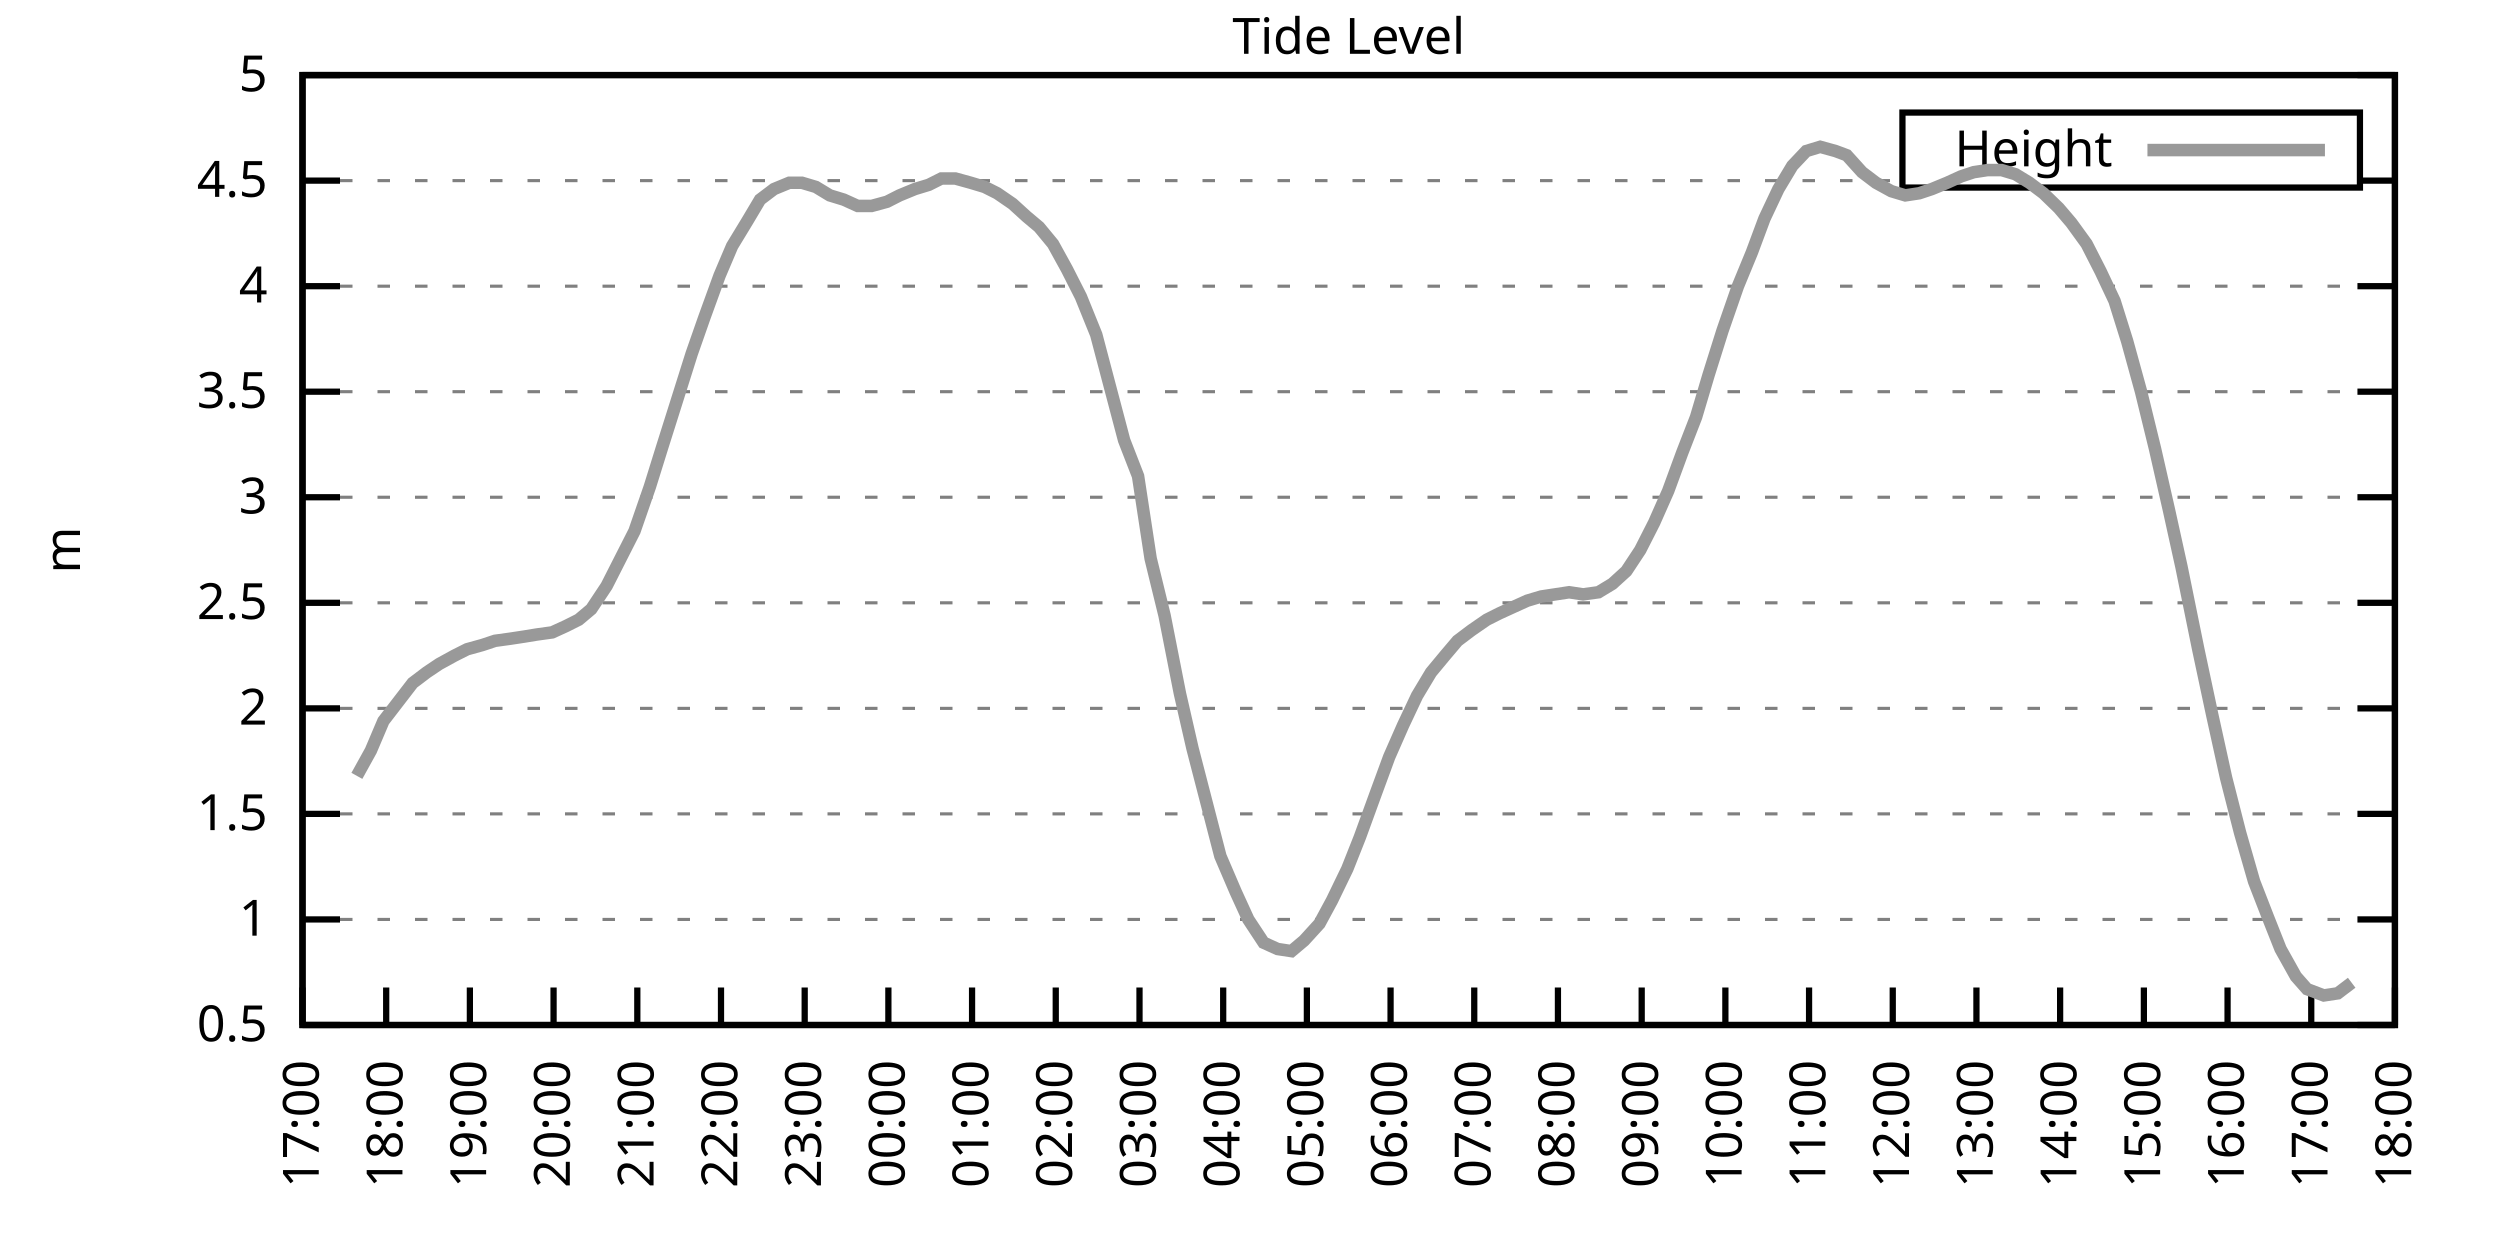
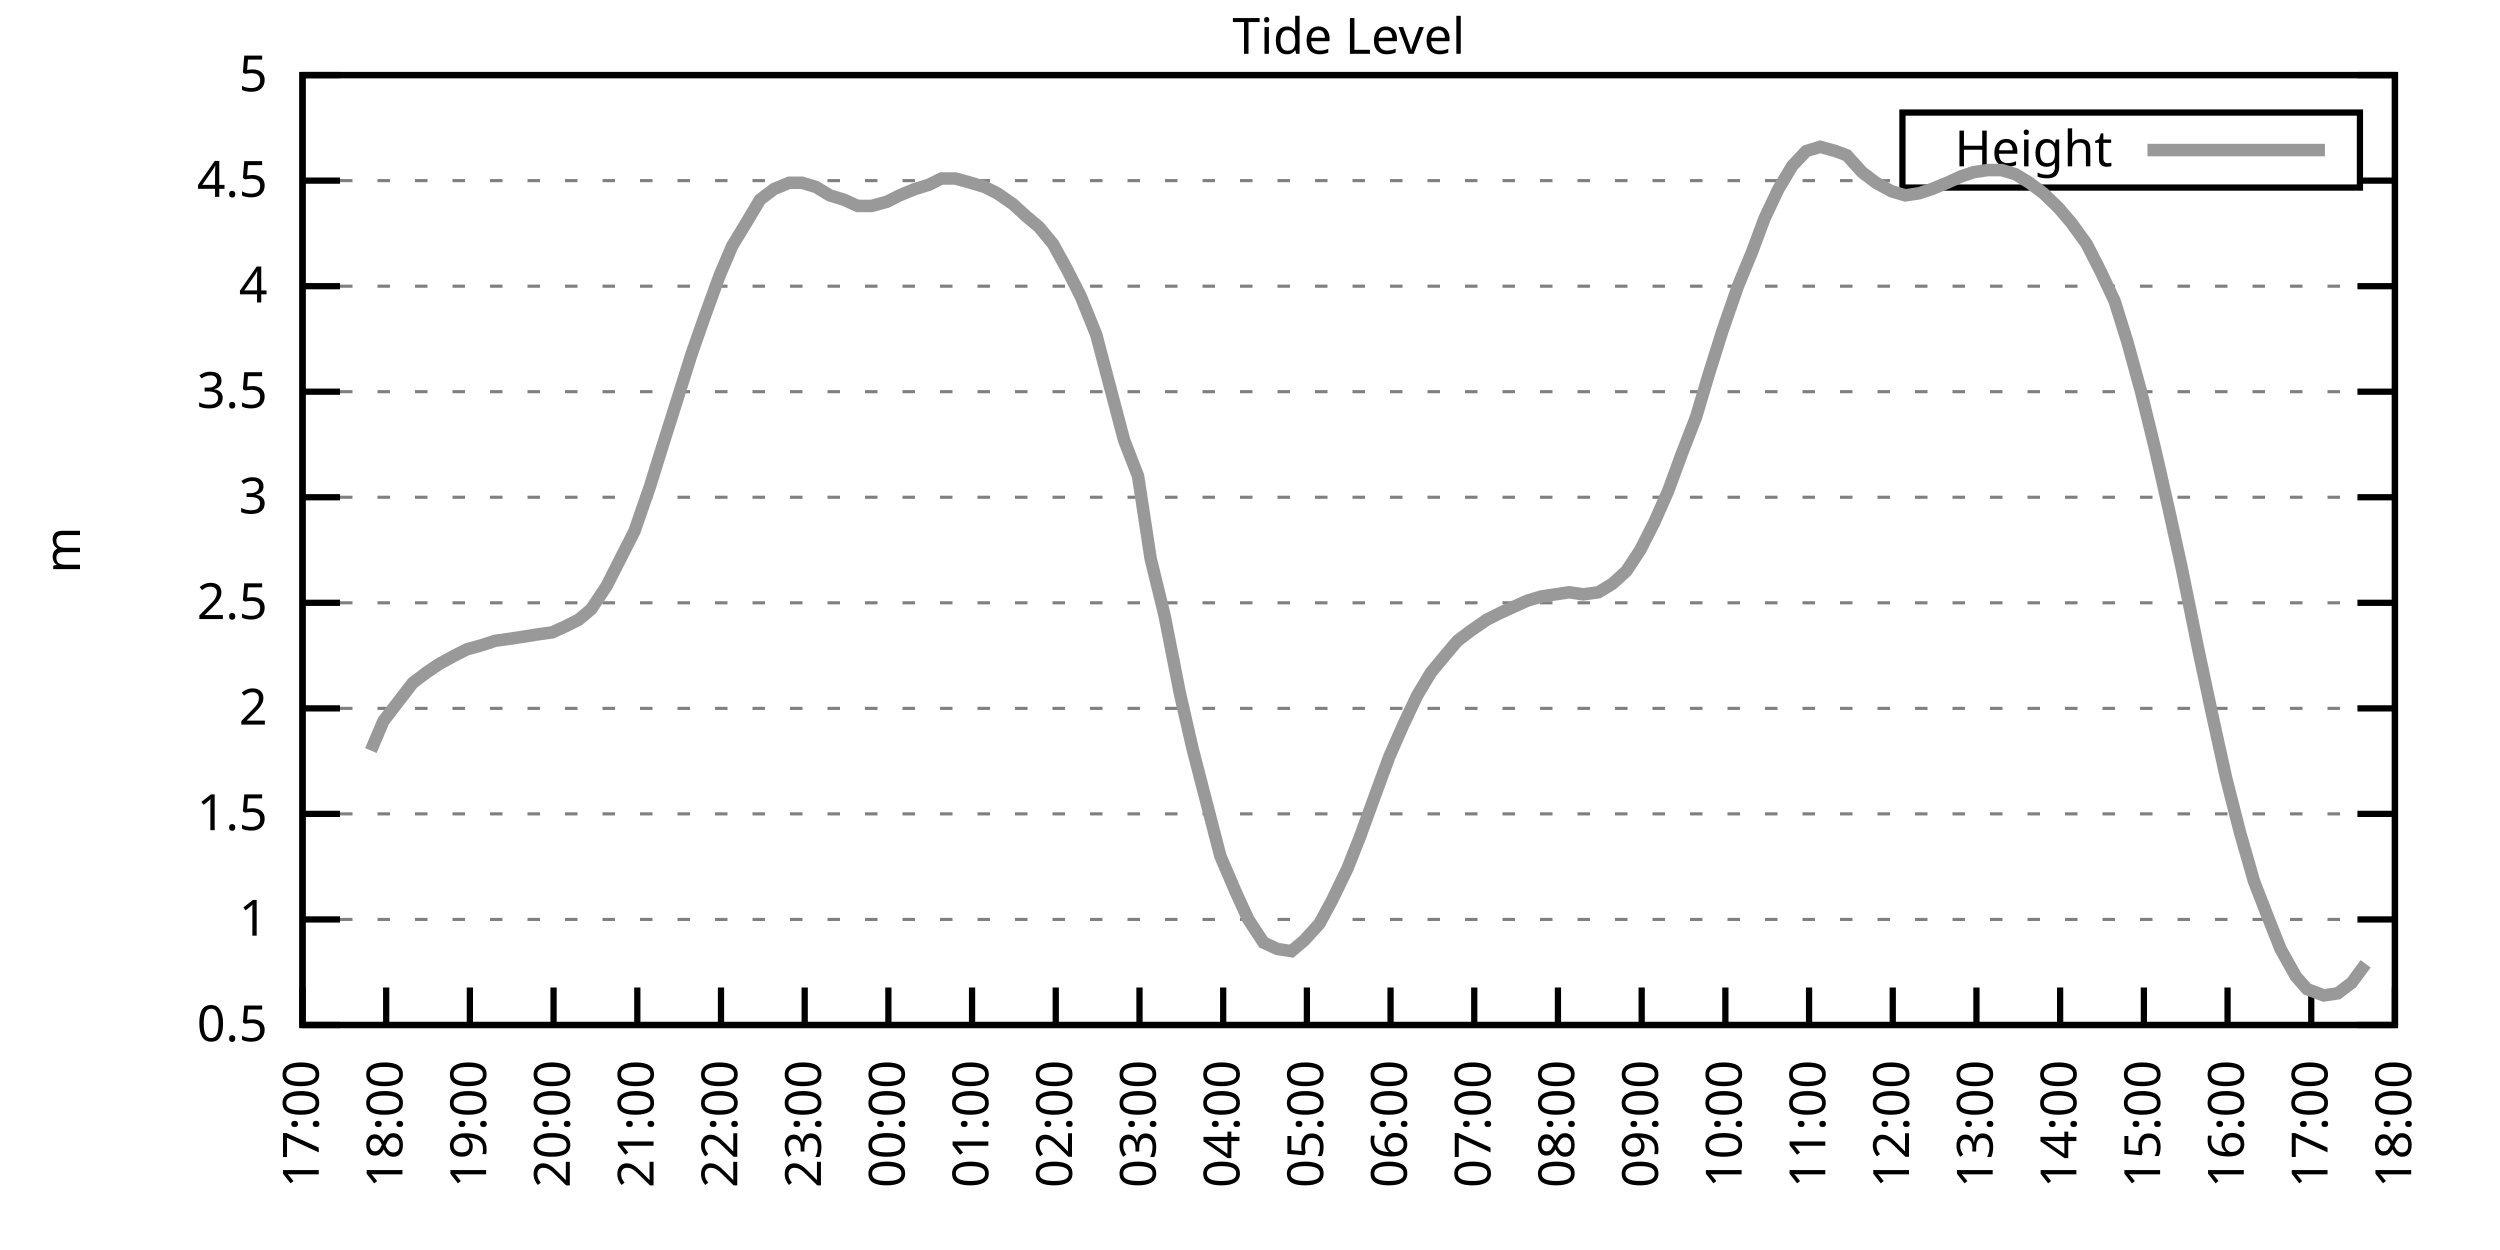
<svg xmlns="http://www.w3.org/2000/svg" xmlns:xlink="http://www.w3.org/1999/xlink" width="400" height="200" viewBox="0 0 400 200">
  <g id="gnuplot_canvas">
    <rect x="0" y="0" width="400" height="200" fill="none" />
    <defs>
      <circle id="gpDot" r="0.5" stroke-width="0.5" stroke="currentColor" />
      <path id="gpPt0" stroke-width="0.333" stroke="currentColor" d="M-1,0 h2 M0,-1 v2" />
      <path id="gpPt1" stroke-width="0.333" stroke="currentColor" d="M-1,-1 L1,1 M1,-1 L-1,1" />
      <path id="gpPt2" stroke-width="0.333" stroke="currentColor" d="M-1,0 L1,0 M0,-1 L0,1 M-1,-1 L1,1 M-1,1 L1,-1" />
      <rect id="gpPt3" stroke-width="0.333" stroke="currentColor" x="-1" y="-1" width="2" height="2" />
      <rect id="gpPt4" stroke-width="0.333" stroke="currentColor" fill="currentColor" x="-1" y="-1" width="2" height="2" />
      <circle id="gpPt5" stroke-width="0.333" stroke="currentColor" cx="0" cy="0" r="1" />
      <use xlink:href="#gpPt5" id="gpPt6" fill="currentColor" stroke="none" />
      <path id="gpPt7" stroke-width="0.333" stroke="currentColor" d="M0,-1.33 L-1.33,0.67 L1.33,0.67 z" />
      <use xlink:href="#gpPt7" id="gpPt8" fill="currentColor" stroke="none" />
      <use xlink:href="#gpPt7" id="gpPt9" stroke="currentColor" transform="rotate(180)" />
      <use xlink:href="#gpPt9" id="gpPt10" fill="currentColor" stroke="none" />
      <use xlink:href="#gpPt3" id="gpPt11" stroke="currentColor" transform="rotate(45)" />
      <use xlink:href="#gpPt11" id="gpPt12" fill="currentColor" stroke="none" />
      <path id="gpPt13" stroke-width="0.333" stroke="currentColor" d="M0,1.330 L1.265,0.411 L0.782,-1.067 L-0.782,-1.076 L-1.265,0.411 z" />
      <use xlink:href="#gpPt13" id="gpPt14" fill="currentColor" stroke="none" />
      <filter id="textbox" filterUnits="objectBoundingBox" x="0" y="0" height="1" width="1">
        <feFlood flood-color="white" flood-opacity="1" result="bgnd" />
        <feComposite in="SourceGraphic" in2="bgnd" operator="atop" />
      </filter>
      <filter id="greybox" filterUnits="objectBoundingBox" x="0" y="0" height="1" width="1">
        <feFlood flood-color="lightgrey" flood-opacity="1" result="grey" />
        <feComposite in="SourceGraphic" in2="grey" operator="atop" />
      </filter>
    </defs>
    <g fill="none" color="white" stroke="currentColor" stroke-width="1.00" stroke-linecap="butt" stroke-linejoin="miter">
</g>
    <g fill="none" color="black" stroke="currentColor" stroke-width="1.00" stroke-linecap="butt" stroke-linejoin="miter">
      <g stroke="none" shape-rendering="crispEdges">
        <polygon fill="rgb(255, 255, 255)" points="48.40,164.00 383.18,164.00 383.18,12.02 48.40,12.02 " />
      </g>
    </g>
    <g fill="none" color="black" stroke="currentColor" stroke-width="1.00" stroke-linecap="butt" stroke-linejoin="miter">
</g>
    <g fill="none" color="black" stroke="black" stroke-width="0.50" stroke-linecap="butt" stroke-linejoin="miter">
</g>
    <g fill="none" color="gray" stroke="currentColor" stroke-width="0.50" stroke-linecap="butt" stroke-linejoin="miter">
      <path stroke="gray" stroke-dasharray="2,4" class="gridline" d="M48.40,164.00 L383.19,164.00  " />
    </g>
    <g fill="none" color="gray" stroke="gray" stroke-width="1.00" stroke-linecap="butt" stroke-linejoin="miter">
</g>
    <g fill="none" color="black" stroke="currentColor" stroke-width="1.00" stroke-linecap="butt" stroke-linejoin="miter">
      <path stroke="black" d="M48.40,164.00 L54.40,164.00 M383.19,164.00 L377.19,164.00  " />
      <g transform="translate(42.80,166.60)" stroke="none" fill="black" font-family="Sans" font-size="8.00" text-anchor="end">
        <text>
          <tspan font-family="Sans"> 0.5</tspan>
        </text>
      </g>
    </g>
    <g fill="none" color="black" stroke="currentColor" stroke-width="1.00" stroke-linecap="butt" stroke-linejoin="miter">
</g>
    <g fill="none" color="black" stroke="black" stroke-width="0.50" stroke-linecap="butt" stroke-linejoin="miter">
</g>
    <g fill="none" color="gray" stroke="currentColor" stroke-width="0.50" stroke-linecap="butt" stroke-linejoin="miter">
      <path stroke="gray" stroke-dasharray="2,4" class="gridline" d="M48.40,147.11 L383.19,147.11  " />
    </g>
    <g fill="none" color="gray" stroke="gray" stroke-width="1.00" stroke-linecap="butt" stroke-linejoin="miter">
</g>
    <g fill="none" color="black" stroke="currentColor" stroke-width="1.00" stroke-linecap="butt" stroke-linejoin="miter">
      <path stroke="black" d="M48.40,147.11 L54.40,147.11 M383.19,147.11 L377.19,147.11  " />
      <g transform="translate(42.80,149.71)" stroke="none" fill="black" font-family="Sans" font-size="8.00" text-anchor="end">
        <text>
          <tspan font-family="Sans"> 1</tspan>
        </text>
      </g>
    </g>
    <g fill="none" color="black" stroke="currentColor" stroke-width="1.00" stroke-linecap="butt" stroke-linejoin="miter">
</g>
    <g fill="none" color="black" stroke="black" stroke-width="0.50" stroke-linecap="butt" stroke-linejoin="miter">
</g>
    <g fill="none" color="gray" stroke="currentColor" stroke-width="0.50" stroke-linecap="butt" stroke-linejoin="miter">
      <path stroke="gray" stroke-dasharray="2,4" class="gridline" d="M48.40,130.22 L383.19,130.22  " />
    </g>
    <g fill="none" color="gray" stroke="gray" stroke-width="1.00" stroke-linecap="butt" stroke-linejoin="miter">
</g>
    <g fill="none" color="black" stroke="currentColor" stroke-width="1.00" stroke-linecap="butt" stroke-linejoin="miter">
      <path stroke="black" d="M48.40,130.22 L54.40,130.22 M383.19,130.22 L377.19,130.22  " />
      <g transform="translate(42.80,132.82)" stroke="none" fill="black" font-family="Sans" font-size="8.00" text-anchor="end">
        <text>
          <tspan font-family="Sans"> 1.5</tspan>
        </text>
      </g>
    </g>
    <g fill="none" color="black" stroke="currentColor" stroke-width="1.00" stroke-linecap="butt" stroke-linejoin="miter">
</g>
    <g fill="none" color="black" stroke="black" stroke-width="0.50" stroke-linecap="butt" stroke-linejoin="miter">
</g>
    <g fill="none" color="gray" stroke="currentColor" stroke-width="0.50" stroke-linecap="butt" stroke-linejoin="miter">
      <path stroke="gray" stroke-dasharray="2,4" class="gridline" d="M48.40,113.34 L383.19,113.34  " />
    </g>
    <g fill="none" color="gray" stroke="gray" stroke-width="1.00" stroke-linecap="butt" stroke-linejoin="miter">
</g>
    <g fill="none" color="black" stroke="currentColor" stroke-width="1.00" stroke-linecap="butt" stroke-linejoin="miter">
      <path stroke="black" d="M48.40,113.34 L54.40,113.34 M383.19,113.34 L377.19,113.34  " />
      <g transform="translate(42.80,115.94)" stroke="none" fill="black" font-family="Sans" font-size="8.00" text-anchor="end">
        <text>
          <tspan font-family="Sans"> 2</tspan>
        </text>
      </g>
    </g>
    <g fill="none" color="black" stroke="currentColor" stroke-width="1.00" stroke-linecap="butt" stroke-linejoin="miter">
</g>
    <g fill="none" color="black" stroke="black" stroke-width="0.50" stroke-linecap="butt" stroke-linejoin="miter">
</g>
    <g fill="none" color="gray" stroke="currentColor" stroke-width="0.50" stroke-linecap="butt" stroke-linejoin="miter">
      <path stroke="gray" stroke-dasharray="2,4" class="gridline" d="M48.40,96.45 L383.19,96.45  " />
    </g>
    <g fill="none" color="gray" stroke="gray" stroke-width="1.00" stroke-linecap="butt" stroke-linejoin="miter">
</g>
    <g fill="none" color="black" stroke="currentColor" stroke-width="1.00" stroke-linecap="butt" stroke-linejoin="miter">
      <path stroke="black" d="M48.40,96.45 L54.40,96.45 M383.19,96.45 L377.19,96.45  " />
      <g transform="translate(42.80,99.05)" stroke="none" fill="black" font-family="Sans" font-size="8.00" text-anchor="end">
        <text>
          <tspan font-family="Sans"> 2.5</tspan>
        </text>
      </g>
    </g>
    <g fill="none" color="black" stroke="currentColor" stroke-width="1.00" stroke-linecap="butt" stroke-linejoin="miter">
</g>
    <g fill="none" color="black" stroke="black" stroke-width="0.50" stroke-linecap="butt" stroke-linejoin="miter">
</g>
    <g fill="none" color="gray" stroke="currentColor" stroke-width="0.50" stroke-linecap="butt" stroke-linejoin="miter">
      <path stroke="gray" stroke-dasharray="2,4" class="gridline" d="M48.40,79.56 L383.19,79.56  " />
    </g>
    <g fill="none" color="gray" stroke="gray" stroke-width="1.00" stroke-linecap="butt" stroke-linejoin="miter">
</g>
    <g fill="none" color="black" stroke="currentColor" stroke-width="1.00" stroke-linecap="butt" stroke-linejoin="miter">
      <path stroke="black" d="M48.40,79.56 L54.40,79.56 M383.19,79.56 L377.19,79.56  " />
      <g transform="translate(42.80,82.16)" stroke="none" fill="black" font-family="Sans" font-size="8.00" text-anchor="end">
        <text>
          <tspan font-family="Sans"> 3</tspan>
        </text>
      </g>
    </g>
    <g fill="none" color="black" stroke="currentColor" stroke-width="1.00" stroke-linecap="butt" stroke-linejoin="miter">
</g>
    <g fill="none" color="black" stroke="black" stroke-width="0.50" stroke-linecap="butt" stroke-linejoin="miter">
</g>
    <g fill="none" color="gray" stroke="currentColor" stroke-width="0.50" stroke-linecap="butt" stroke-linejoin="miter">
      <path stroke="gray" stroke-dasharray="2,4" class="gridline" d="M48.40,62.67 L383.19,62.67  " />
    </g>
    <g fill="none" color="gray" stroke="gray" stroke-width="1.00" stroke-linecap="butt" stroke-linejoin="miter">
</g>
    <g fill="none" color="black" stroke="currentColor" stroke-width="1.00" stroke-linecap="butt" stroke-linejoin="miter">
      <path stroke="black" d="M48.40,62.67 L54.40,62.67 M383.19,62.67 L377.19,62.67  " />
      <g transform="translate(42.80,65.27)" stroke="none" fill="black" font-family="Sans" font-size="8.00" text-anchor="end">
        <text>
          <tspan font-family="Sans"> 3.5</tspan>
        </text>
      </g>
    </g>
    <g fill="none" color="black" stroke="currentColor" stroke-width="1.00" stroke-linecap="butt" stroke-linejoin="miter">
</g>
    <g fill="none" color="black" stroke="black" stroke-width="0.50" stroke-linecap="butt" stroke-linejoin="miter">
</g>
    <g fill="none" color="gray" stroke="currentColor" stroke-width="0.50" stroke-linecap="butt" stroke-linejoin="miter">
      <path stroke="gray" stroke-dasharray="2,4" class="gridline" d="M48.40,45.79 L383.19,45.79  " />
    </g>
    <g fill="none" color="gray" stroke="gray" stroke-width="1.00" stroke-linecap="butt" stroke-linejoin="miter">
</g>
    <g fill="none" color="black" stroke="currentColor" stroke-width="1.00" stroke-linecap="butt" stroke-linejoin="miter">
      <path stroke="black" d="M48.40,45.79 L54.40,45.79 M383.19,45.79 L377.19,45.79  " />
      <g transform="translate(42.80,48.39)" stroke="none" fill="black" font-family="Sans" font-size="8.00" text-anchor="end">
        <text>
          <tspan font-family="Sans"> 4</tspan>
        </text>
      </g>
    </g>
    <g fill="none" color="black" stroke="currentColor" stroke-width="1.00" stroke-linecap="butt" stroke-linejoin="miter">
</g>
    <g fill="none" color="black" stroke="black" stroke-width="0.50" stroke-linecap="butt" stroke-linejoin="miter">
</g>
    <g fill="none" color="gray" stroke="currentColor" stroke-width="0.50" stroke-linecap="butt" stroke-linejoin="miter">
      <path stroke="gray" stroke-dasharray="2,4" class="gridline" d="M48.40,28.90 L304.39,28.90 M377.59,28.90 L383.19,28.90  " />
    </g>
    <g fill="none" color="gray" stroke="gray" stroke-width="1.00" stroke-linecap="butt" stroke-linejoin="miter">
</g>
    <g fill="none" color="black" stroke="currentColor" stroke-width="1.00" stroke-linecap="butt" stroke-linejoin="miter">
      <path stroke="black" d="M48.40,28.90 L54.40,28.90 M383.19,28.90 L377.19,28.90  " />
      <g transform="translate(42.80,31.50)" stroke="none" fill="black" font-family="Sans" font-size="8.00" text-anchor="end">
        <text>
          <tspan font-family="Sans"> 4.5</tspan>
        </text>
      </g>
    </g>
    <g fill="none" color="black" stroke="currentColor" stroke-width="1.00" stroke-linecap="butt" stroke-linejoin="miter">
</g>
    <g fill="none" color="black" stroke="black" stroke-width="0.50" stroke-linecap="butt" stroke-linejoin="miter">
</g>
    <g fill="none" color="gray" stroke="currentColor" stroke-width="0.50" stroke-linecap="butt" stroke-linejoin="miter">
      <path stroke="gray" stroke-dasharray="2,4" class="gridline" d="M48.40,12.01 L383.19,12.01  " />
    </g>
    <g fill="none" color="gray" stroke="gray" stroke-width="1.00" stroke-linecap="butt" stroke-linejoin="miter">
</g>
    <g fill="none" color="black" stroke="currentColor" stroke-width="1.00" stroke-linecap="butt" stroke-linejoin="miter">
      <path stroke="black" d="M48.40,12.01 L54.40,12.01 M383.19,12.01 L377.19,12.01  " />
      <g transform="translate(42.80,14.61)" stroke="none" fill="black" font-family="Sans" font-size="8.00" text-anchor="end">
        <text>
          <tspan font-family="Sans"> 5</tspan>
        </text>
      </g>
    </g>
    <g fill="none" color="black" stroke="currentColor" stroke-width="1.00" stroke-linecap="butt" stroke-linejoin="miter">
      <path stroke="black" d="M48.40,164.00 L48.40,158.00  " />
      <g transform="translate(51.00,169.60) rotate(270.00)" stroke="none" fill="black" font-family="Sans" font-size="8.00" text-anchor="end">
        <text>
          <tspan font-family="Sans">17:00</tspan>
        </text>
      </g>
    </g>
    <g fill="none" color="black" stroke="currentColor" stroke-width="1.00" stroke-linecap="butt" stroke-linejoin="miter">
      <path stroke="black" d="M61.79,164.00 L61.79,158.00  " />
      <g transform="translate(64.39,169.60) rotate(270.00)" stroke="none" fill="black" font-family="Sans" font-size="8.00" text-anchor="end">
        <text>
          <tspan font-family="Sans">18:00</tspan>
        </text>
      </g>
    </g>
    <g fill="none" color="black" stroke="currentColor" stroke-width="1.00" stroke-linecap="butt" stroke-linejoin="miter">
      <path stroke="black" d="M75.18,164.00 L75.18,158.00  " />
      <g transform="translate(77.78,169.60) rotate(270.00)" stroke="none" fill="black" font-family="Sans" font-size="8.00" text-anchor="end">
        <text>
          <tspan font-family="Sans">19:00</tspan>
        </text>
      </g>
    </g>
    <g fill="none" color="black" stroke="currentColor" stroke-width="1.00" stroke-linecap="butt" stroke-linejoin="miter">
      <path stroke="black" d="M88.57,164.00 L88.57,158.00  " />
      <g transform="translate(91.17,169.60) rotate(270.00)" stroke="none" fill="black" font-family="Sans" font-size="8.00" text-anchor="end">
        <text>
          <tspan font-family="Sans">20:00</tspan>
        </text>
      </g>
    </g>
    <g fill="none" color="black" stroke="currentColor" stroke-width="1.00" stroke-linecap="butt" stroke-linejoin="miter">
      <path stroke="black" d="M101.97,164.00 L101.97,158.00  " />
      <g transform="translate(104.57,169.60) rotate(270.00)" stroke="none" fill="black" font-family="Sans" font-size="8.00" text-anchor="end">
        <text>
          <tspan font-family="Sans">21:00</tspan>
        </text>
      </g>
    </g>
    <g fill="none" color="black" stroke="currentColor" stroke-width="1.00" stroke-linecap="butt" stroke-linejoin="miter">
      <path stroke="black" d="M115.36,164.00 L115.36,158.00  " />
      <g transform="translate(117.96,169.60) rotate(270.00)" stroke="none" fill="black" font-family="Sans" font-size="8.00" text-anchor="end">
        <text>
          <tspan font-family="Sans">22:00</tspan>
        </text>
      </g>
    </g>
    <g fill="none" color="black" stroke="currentColor" stroke-width="1.00" stroke-linecap="butt" stroke-linejoin="miter">
      <path stroke="black" d="M128.75,164.00 L128.75,158.00  " />
      <g transform="translate(131.35,169.60) rotate(270.00)" stroke="none" fill="black" font-family="Sans" font-size="8.00" text-anchor="end">
        <text>
          <tspan font-family="Sans">23:00</tspan>
        </text>
      </g>
    </g>
    <g fill="none" color="black" stroke="currentColor" stroke-width="1.00" stroke-linecap="butt" stroke-linejoin="miter">
      <path stroke="black" d="M142.14,164.00 L142.14,158.00  " />
      <g transform="translate(144.74,169.60) rotate(270.00)" stroke="none" fill="black" font-family="Sans" font-size="8.00" text-anchor="end">
        <text>
          <tspan font-family="Sans">00:00</tspan>
        </text>
      </g>
    </g>
    <g fill="none" color="black" stroke="currentColor" stroke-width="1.00" stroke-linecap="butt" stroke-linejoin="miter">
      <path stroke="black" d="M155.53,164.00 L155.53,158.00  " />
      <g transform="translate(158.13,169.60) rotate(270.00)" stroke="none" fill="black" font-family="Sans" font-size="8.00" text-anchor="end">
        <text>
          <tspan font-family="Sans">01:00</tspan>
        </text>
      </g>
    </g>
    <g fill="none" color="black" stroke="currentColor" stroke-width="1.00" stroke-linecap="butt" stroke-linejoin="miter">
      <path stroke="black" d="M168.92,164.00 L168.92,158.00  " />
      <g transform="translate(171.52,169.60) rotate(270.00)" stroke="none" fill="black" font-family="Sans" font-size="8.00" text-anchor="end">
        <text>
          <tspan font-family="Sans">02:00</tspan>
        </text>
      </g>
    </g>
    <g fill="none" color="black" stroke="currentColor" stroke-width="1.00" stroke-linecap="butt" stroke-linejoin="miter">
      <path stroke="black" d="M182.32,164.00 L182.32,158.00  " />
      <g transform="translate(184.92,169.60) rotate(270.00)" stroke="none" fill="black" font-family="Sans" font-size="8.00" text-anchor="end">
        <text>
          <tspan font-family="Sans">03:00</tspan>
        </text>
      </g>
    </g>
    <g fill="none" color="black" stroke="currentColor" stroke-width="1.00" stroke-linecap="butt" stroke-linejoin="miter">
      <path stroke="black" d="M195.71,164.00 L195.71,158.00  " />
      <g transform="translate(198.31,169.60) rotate(270.00)" stroke="none" fill="black" font-family="Sans" font-size="8.00" text-anchor="end">
        <text>
          <tspan font-family="Sans">04:00</tspan>
        </text>
      </g>
    </g>
    <g fill="none" color="black" stroke="currentColor" stroke-width="1.00" stroke-linecap="butt" stroke-linejoin="miter">
      <path stroke="black" d="M209.10,164.00 L209.10,158.00  " />
      <g transform="translate(211.70,169.60) rotate(270.00)" stroke="none" fill="black" font-family="Sans" font-size="8.00" text-anchor="end">
        <text>
          <tspan font-family="Sans">05:00</tspan>
        </text>
      </g>
    </g>
    <g fill="none" color="black" stroke="currentColor" stroke-width="1.00" stroke-linecap="butt" stroke-linejoin="miter">
      <path stroke="black" d="M222.49,164.00 L222.49,158.00  " />
      <g transform="translate(225.09,169.60) rotate(270.00)" stroke="none" fill="black" font-family="Sans" font-size="8.00" text-anchor="end">
        <text>
          <tspan font-family="Sans">06:00</tspan>
        </text>
      </g>
    </g>
    <g fill="none" color="black" stroke="currentColor" stroke-width="1.00" stroke-linecap="butt" stroke-linejoin="miter">
      <path stroke="black" d="M235.88,164.00 L235.88,158.00  " />
      <g transform="translate(238.48,169.60) rotate(270.00)" stroke="none" fill="black" font-family="Sans" font-size="8.00" text-anchor="end">
        <text>
          <tspan font-family="Sans">07:00</tspan>
        </text>
      </g>
    </g>
    <g fill="none" color="black" stroke="currentColor" stroke-width="1.00" stroke-linecap="butt" stroke-linejoin="miter">
      <path stroke="black" d="M249.27,164.00 L249.27,158.00  " />
      <g transform="translate(251.87,169.60) rotate(270.00)" stroke="none" fill="black" font-family="Sans" font-size="8.00" text-anchor="end">
        <text>
          <tspan font-family="Sans">08:00</tspan>
        </text>
      </g>
    </g>
    <g fill="none" color="black" stroke="currentColor" stroke-width="1.00" stroke-linecap="butt" stroke-linejoin="miter">
      <path stroke="black" d="M262.67,164.00 L262.67,158.00  " />
      <g transform="translate(265.27,169.60) rotate(270.00)" stroke="none" fill="black" font-family="Sans" font-size="8.00" text-anchor="end">
        <text>
          <tspan font-family="Sans">09:00</tspan>
        </text>
      </g>
    </g>
    <g fill="none" color="black" stroke="currentColor" stroke-width="1.00" stroke-linecap="butt" stroke-linejoin="miter">
      <path stroke="black" d="M276.06,164.00 L276.06,158.00  " />
      <g transform="translate(278.66,169.60) rotate(270.00)" stroke="none" fill="black" font-family="Sans" font-size="8.00" text-anchor="end">
        <text>
          <tspan font-family="Sans">10:00</tspan>
        </text>
      </g>
    </g>
    <g fill="none" color="black" stroke="currentColor" stroke-width="1.00" stroke-linecap="butt" stroke-linejoin="miter">
      <path stroke="black" d="M289.45,164.00 L289.45,158.00  " />
      <g transform="translate(292.05,169.60) rotate(270.00)" stroke="none" fill="black" font-family="Sans" font-size="8.00" text-anchor="end">
        <text>
          <tspan font-family="Sans">11:00</tspan>
        </text>
      </g>
    </g>
    <g fill="none" color="black" stroke="currentColor" stroke-width="1.00" stroke-linecap="butt" stroke-linejoin="miter">
      <path stroke="black" d="M302.84,164.00 L302.84,158.00  " />
      <g transform="translate(305.44,169.60) rotate(270.00)" stroke="none" fill="black" font-family="Sans" font-size="8.00" text-anchor="end">
        <text>
          <tspan font-family="Sans">12:00</tspan>
        </text>
      </g>
    </g>
    <g fill="none" color="black" stroke="currentColor" stroke-width="1.00" stroke-linecap="butt" stroke-linejoin="miter">
      <path stroke="black" d="M316.23,164.00 L316.23,158.00  " />
      <g transform="translate(318.83,169.60) rotate(270.00)" stroke="none" fill="black" font-family="Sans" font-size="8.00" text-anchor="end">
        <text>
          <tspan font-family="Sans">13:00</tspan>
        </text>
      </g>
    </g>
    <g fill="none" color="black" stroke="currentColor" stroke-width="1.00" stroke-linecap="butt" stroke-linejoin="miter">
      <path stroke="black" d="M329.62,164.00 L329.62,158.00  " />
      <g transform="translate(332.22,169.60) rotate(270.00)" stroke="none" fill="black" font-family="Sans" font-size="8.00" text-anchor="end">
        <text>
          <tspan font-family="Sans">14:00</tspan>
        </text>
      </g>
    </g>
    <g fill="none" color="black" stroke="currentColor" stroke-width="1.00" stroke-linecap="butt" stroke-linejoin="miter">
      <path stroke="black" d="M343.02,164.00 L343.02,158.00  " />
      <g transform="translate(345.62,169.60) rotate(270.00)" stroke="none" fill="black" font-family="Sans" font-size="8.00" text-anchor="end">
        <text>
          <tspan font-family="Sans">15:00</tspan>
        </text>
      </g>
    </g>
    <g fill="none" color="black" stroke="currentColor" stroke-width="1.00" stroke-linecap="butt" stroke-linejoin="miter">
      <path stroke="black" d="M356.41,164.00 L356.41,158.00  " />
      <g transform="translate(359.01,169.60) rotate(270.00)" stroke="none" fill="black" font-family="Sans" font-size="8.00" text-anchor="end">
        <text>
          <tspan font-family="Sans">16:00</tspan>
        </text>
      </g>
    </g>
    <g fill="none" color="black" stroke="currentColor" stroke-width="1.00" stroke-linecap="butt" stroke-linejoin="miter">
      <path stroke="black" d="M369.80,164.00 L369.80,158.00  " />
      <g transform="translate(372.40,169.60) rotate(270.00)" stroke="none" fill="black" font-family="Sans" font-size="8.00" text-anchor="end">
        <text>
          <tspan font-family="Sans">17:00</tspan>
        </text>
      </g>
    </g>
    <g fill="none" color="black" stroke="currentColor" stroke-width="1.00" stroke-linecap="butt" stroke-linejoin="miter">
      <path stroke="black" d="M383.19,164.00 L383.19,158.00  " />
      <g transform="translate(385.79,169.60) rotate(270.00)" stroke="none" fill="black" font-family="Sans" font-size="8.00" text-anchor="end">
        <text>
          <tspan font-family="Sans">18:00</tspan>
        </text>
      </g>
    </g>
    <g fill="none" color="black" stroke="currentColor" stroke-width="1.00" stroke-linecap="butt" stroke-linejoin="miter">
</g>
    <g fill="none" color="black" stroke="currentColor" stroke-width="1.00" stroke-linecap="butt" stroke-linejoin="miter">
      <path stroke="black" d="M48.40,12.01 L48.40,164.00 L383.19,164.00 L383.19,12.01 L48.40,12.01 Z  " />
    </g>
    <g fill="none" color="black" stroke="currentColor" stroke-width="1.00" stroke-linecap="butt" stroke-linejoin="miter">
</g>
    <g fill="none" color="black" stroke="currentColor" stroke-width="1.00" stroke-linecap="butt" stroke-linejoin="miter">
      <path stroke="black" d="M304.39,30.01 L304.39,18.01 L377.59,18.01 L377.59,30.01 L304.39,30.01 Z  " />
    </g>
    <g id="Tide_level_plot_1">
      <g fill="none" color="white" stroke="black" stroke-width="2.00" stroke-linecap="butt" stroke-linejoin="miter">
</g>
      <g fill="none" color="black" stroke="currentColor" stroke-width="2.00" stroke-linecap="butt" stroke-linejoin="miter">
        <g transform="translate(337.99,26.61)" stroke="none" fill="black" font-family="Sans" font-size="8.00" text-anchor="end">
          <text>
            <tspan font-family="Sans">Height</tspan>
          </text>
        </g>
      </g>
      <g fill="none" color="black" stroke="currentColor" stroke-width="2.00" stroke-linecap="butt" stroke-linejoin="miter">
-         <path stroke="rgb(153, 153, 153)" d="M343.59,24.01 L371.99,24.01 M57.10,124.14 L59.34,120.09 L61.35,115.36 L66.03,109.28 L68.26,107.59 L70.27,106.24   L72.73,104.89 L74.74,103.88 L77.19,103.20 L79.20,102.53 L81.66,102.19 L83.89,101.85 L85.90,101.52 L88.35,101.18   L90.58,100.16 L92.59,99.15 L94.60,97.46 L97.06,93.75 L99.29,89.36 L101.52,84.97 L103.98,77.87 L105.98,71.45   L108.22,64.36 L110.67,56.59 L112.68,50.85 L115.13,44.10 L117.14,39.37 L119.60,35.32 L121.61,31.94 L123.84,30.25   L126.29,29.24 L128.30,29.24 L130.54,29.91 L132.77,31.26 L135.00,31.94 L137.23,32.95 L139.46,32.95 L141.92,32.28   L143.93,31.26 L146.38,30.25 L148.61,29.57 L150.62,28.56 L152.85,28.56 L155.31,29.24 L157.54,29.91 L159.55,30.92   L162.01,32.61 L164.24,34.64 L166.25,36.33 L168.48,39.03 L170.71,43.08 L172.94,47.47 L175.40,53.55 L177.63,62.00   L179.86,70.44 L182.09,76.18 L184.10,89.36 L186.33,98.48 L188.79,110.97 L190.80,119.75 L193.25,129.21 L195.26,136.98   L197.72,142.72 L199.73,147.11 L202.18,150.83 L204.41,151.84 L206.64,152.18 L208.65,150.49 L211.11,147.79 L213.12,144.07   L215.57,139.01 L217.58,133.94 L220.04,127.18 L222.27,121.11 L224.50,116.04 L226.73,111.31 L228.96,107.59 L231.20,104.89   L233.20,102.53 L235.44,100.84 L237.89,99.15 L239.90,98.14 L242.13,97.12 L244.36,96.11 L246.60,95.44 L248.83,95.10   L251.06,94.76 L253.29,95.10 L255.75,94.76 L257.98,93.41 L260.21,91.38 L262.44,88.00 L264.67,83.61 L266.91,78.55   L269.14,72.47 L271.37,66.73 L273.38,59.97 L275.61,52.88 L278.07,45.79 L280.30,40.38 L282.31,34.98 L284.54,30.25   L286.77,26.53 L289.00,24.17 L291.23,23.49 L293.69,24.17 L295.48,24.84 L297.93,27.55 L300.16,29.24 L302.62,30.59   L304.85,31.26 L307.08,30.92 L309.09,30.25 L311.54,29.24 L313.78,28.22 L315.79,27.55 L318.02,27.21 L320.25,27.21   L322.48,27.88 L324.71,29.24 L326.95,30.92 L329.40,33.29 L331.41,35.65 L333.86,39.03 L336.10,43.42 L338.33,48.15   L340.34,54.57 L342.57,62.67 L344.80,71.79 L347.03,81.59 L349.04,90.71 L351.72,103.88 L353.95,114.35 L356.18,124.48   L358.42,133.26 L360.65,141.03 L362.88,146.77 L364.89,151.84 L367.34,156.23 L369.13,158.26 L371.81,159.27 L374.04,158.93   L376.27,157.24  " />
+         <path stroke="rgb(153, 153, 153)" d="M343.59,24.01 L371.99,24.01 M59.34,120.09 L61.35,115.36 L66.03,109.28 L68.26,107.59 L70.27,106.24 L72.73,104.89   L74.74,103.88 L77.19,103.20 L79.20,102.53 L81.66,102.19 L83.89,101.85 L85.90,101.52 L88.35,101.18 L90.58,100.16   L92.59,99.15 L94.60,97.46 L97.06,93.75 L99.29,89.36 L101.52,84.97 L103.98,77.87 L105.98,71.45 L108.22,64.36   L110.67,56.59 L112.68,50.85 L115.13,44.10 L117.14,39.37 L119.60,35.32 L121.61,31.94 L123.84,30.25 L126.29,29.24   L128.30,29.24 L130.54,29.91 L132.77,31.26 L135.00,31.94 L137.23,32.95 L139.46,32.95 L141.92,32.28 L143.93,31.26   L146.38,30.25 L148.61,29.57 L150.62,28.56 L152.85,28.56 L155.31,29.24 L157.54,29.91 L159.55,30.92 L162.01,32.61   L164.24,34.64 L166.25,36.33 L168.48,39.03 L170.71,43.08 L172.94,47.47 L175.40,53.55 L177.63,62.00 L179.86,70.44   L182.09,76.18 L184.10,89.36 L186.33,98.48 L188.79,110.97 L190.80,119.75 L193.25,129.21 L195.26,136.98 L197.72,142.72   L199.73,147.11 L202.18,150.83 L204.41,151.84 L206.64,152.18 L208.65,150.49 L211.11,147.79 L213.12,144.07 L215.57,139.01   L217.58,133.94 L220.04,127.18 L222.27,121.11 L224.50,116.04 L226.73,111.31 L228.96,107.59 L231.20,104.89 L233.20,102.53   L235.44,100.84 L237.89,99.15 L239.90,98.14 L242.13,97.12 L244.36,96.11 L246.60,95.44 L248.83,95.10 L251.06,94.76   L253.29,95.10 L255.75,94.76 L257.98,93.41 L260.21,91.38 L262.44,88.00 L264.67,83.61 L266.91,78.55 L269.14,72.47   L271.37,66.73 L273.38,59.97 L275.61,52.88 L278.07,45.79 L280.30,40.38 L282.31,34.98 L284.54,30.25 L286.77,26.53   L289.00,24.17 L291.23,23.49 L293.69,24.17 L295.48,24.84 L297.93,27.55 L300.16,29.24 L302.62,30.59 L304.85,31.26   L307.08,30.92 L309.09,30.25 L311.54,29.24 L313.78,28.22 L315.79,27.55 L318.02,27.21 L320.25,27.21 L322.48,27.88   L324.71,29.24 L326.95,30.92 L329.40,33.29 L331.41,35.65 L333.86,39.03 L336.10,43.42 L338.33,48.15 L340.34,54.57   L342.57,62.67 L344.80,71.79 L347.03,81.59 L349.04,90.71 L351.72,103.88 L353.95,114.35 L356.18,124.48 L358.42,133.26   L360.65,141.03 L362.88,146.77 L364.89,151.84 L367.34,156.23 L369.13,158.26 L371.81,159.27 L374.04,158.93 L376.27,157.24   L378.50,154.21  " />
      </g>
    </g>
    <g fill="none" color="black" stroke="currentColor" stroke-width="2.00" stroke-linecap="butt" stroke-linejoin="miter">
</g>
    <g fill="none" color="black" stroke="black" stroke-width="1.00" stroke-linecap="butt" stroke-linejoin="miter">
</g>
    <g fill="none" color="black" stroke="currentColor" stroke-width="1.00" stroke-linecap="butt" stroke-linejoin="miter">
      <path stroke="black" d="M48.40,12.01 L48.40,164.00 L383.19,164.00 L383.19,12.01 L48.40,12.01 Z  " />
      <g transform="translate(12.80,88.01) rotate(270.00)" stroke="none" fill="black" font-family="Sans" font-size="8.00" text-anchor="middle">
        <text>
          <tspan font-family="Sans">m</tspan>
        </text>
      </g>
    </g>
    <g fill="none" color="black" stroke="currentColor" stroke-width="1.00" stroke-linecap="butt" stroke-linejoin="miter">
</g>
    <g fill="none" color="black" stroke="currentColor" stroke-width="1.00" stroke-linecap="butt" stroke-linejoin="miter">
      <g transform="translate(215.79,8.61)" stroke="none" fill="black" font-family="Sans" font-size="8.00" text-anchor="middle">
        <text>
          <tspan font-family="Sans">Tide Level</tspan>
        </text>
      </g>
    </g>
    <g fill="none" color="black" stroke="currentColor" stroke-width="1.00" stroke-linecap="butt" stroke-linejoin="miter">
</g>
  </g>
</svg>
